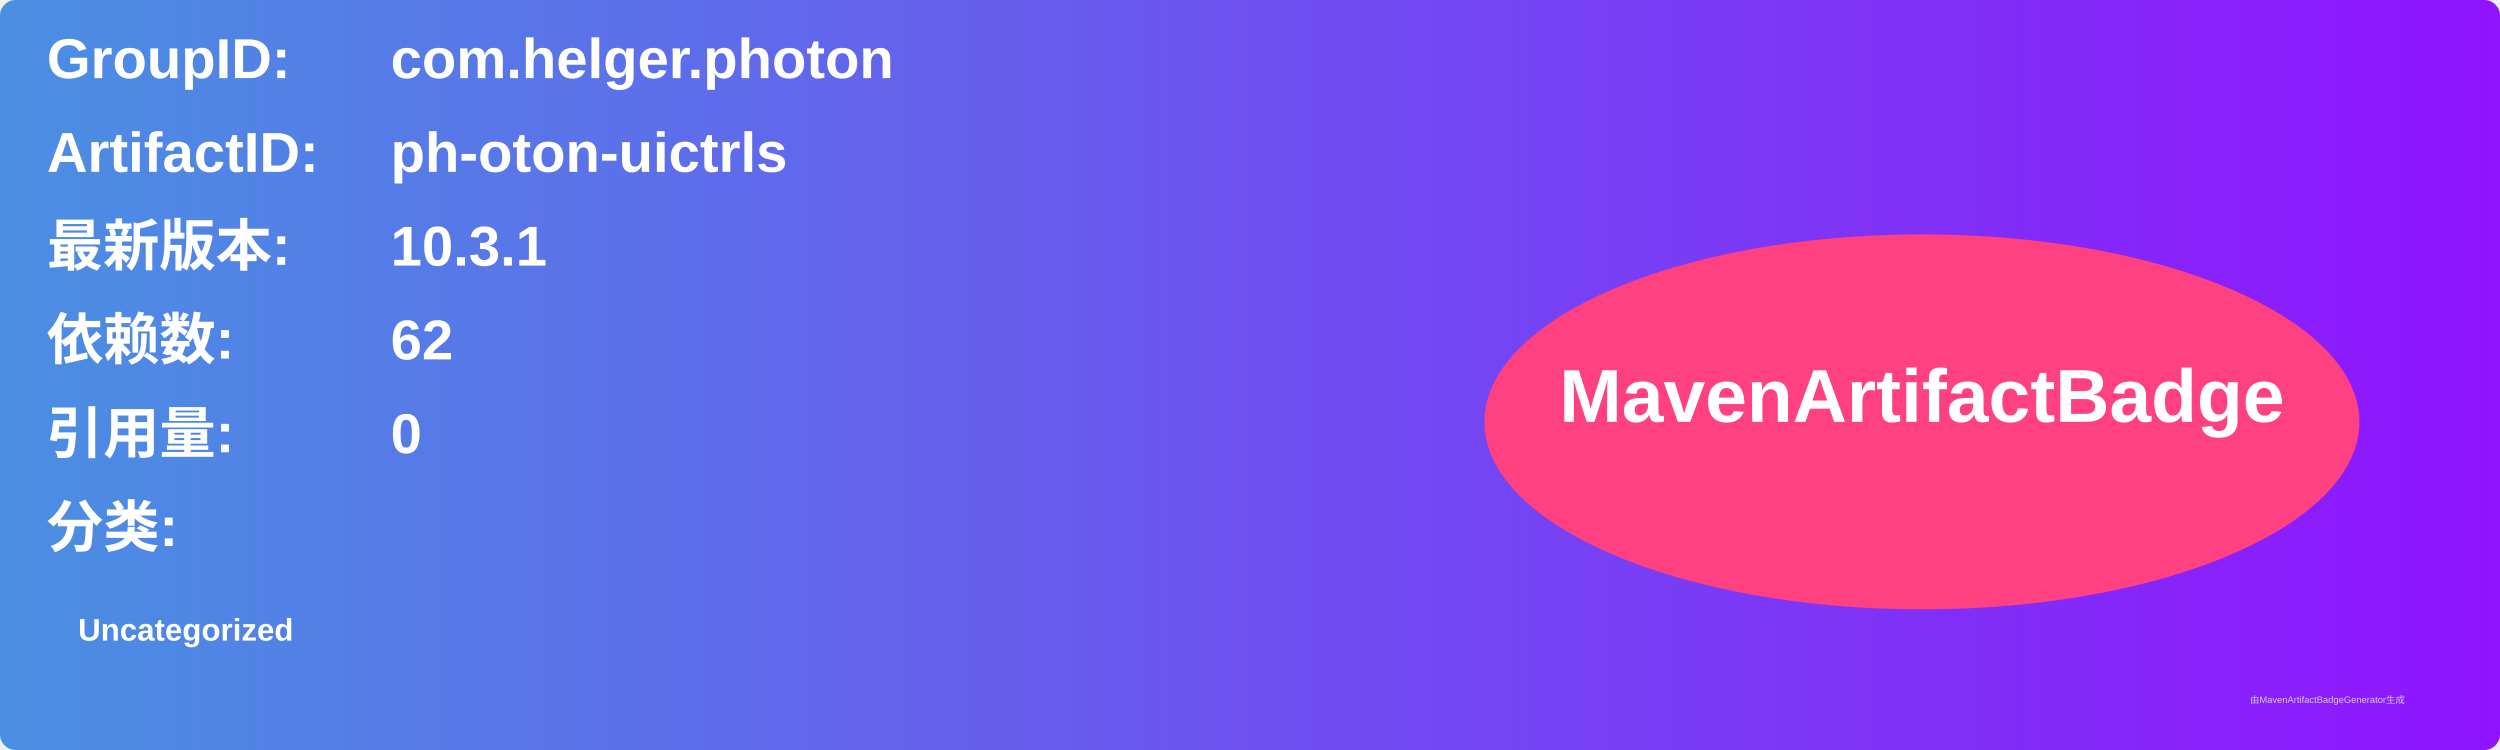
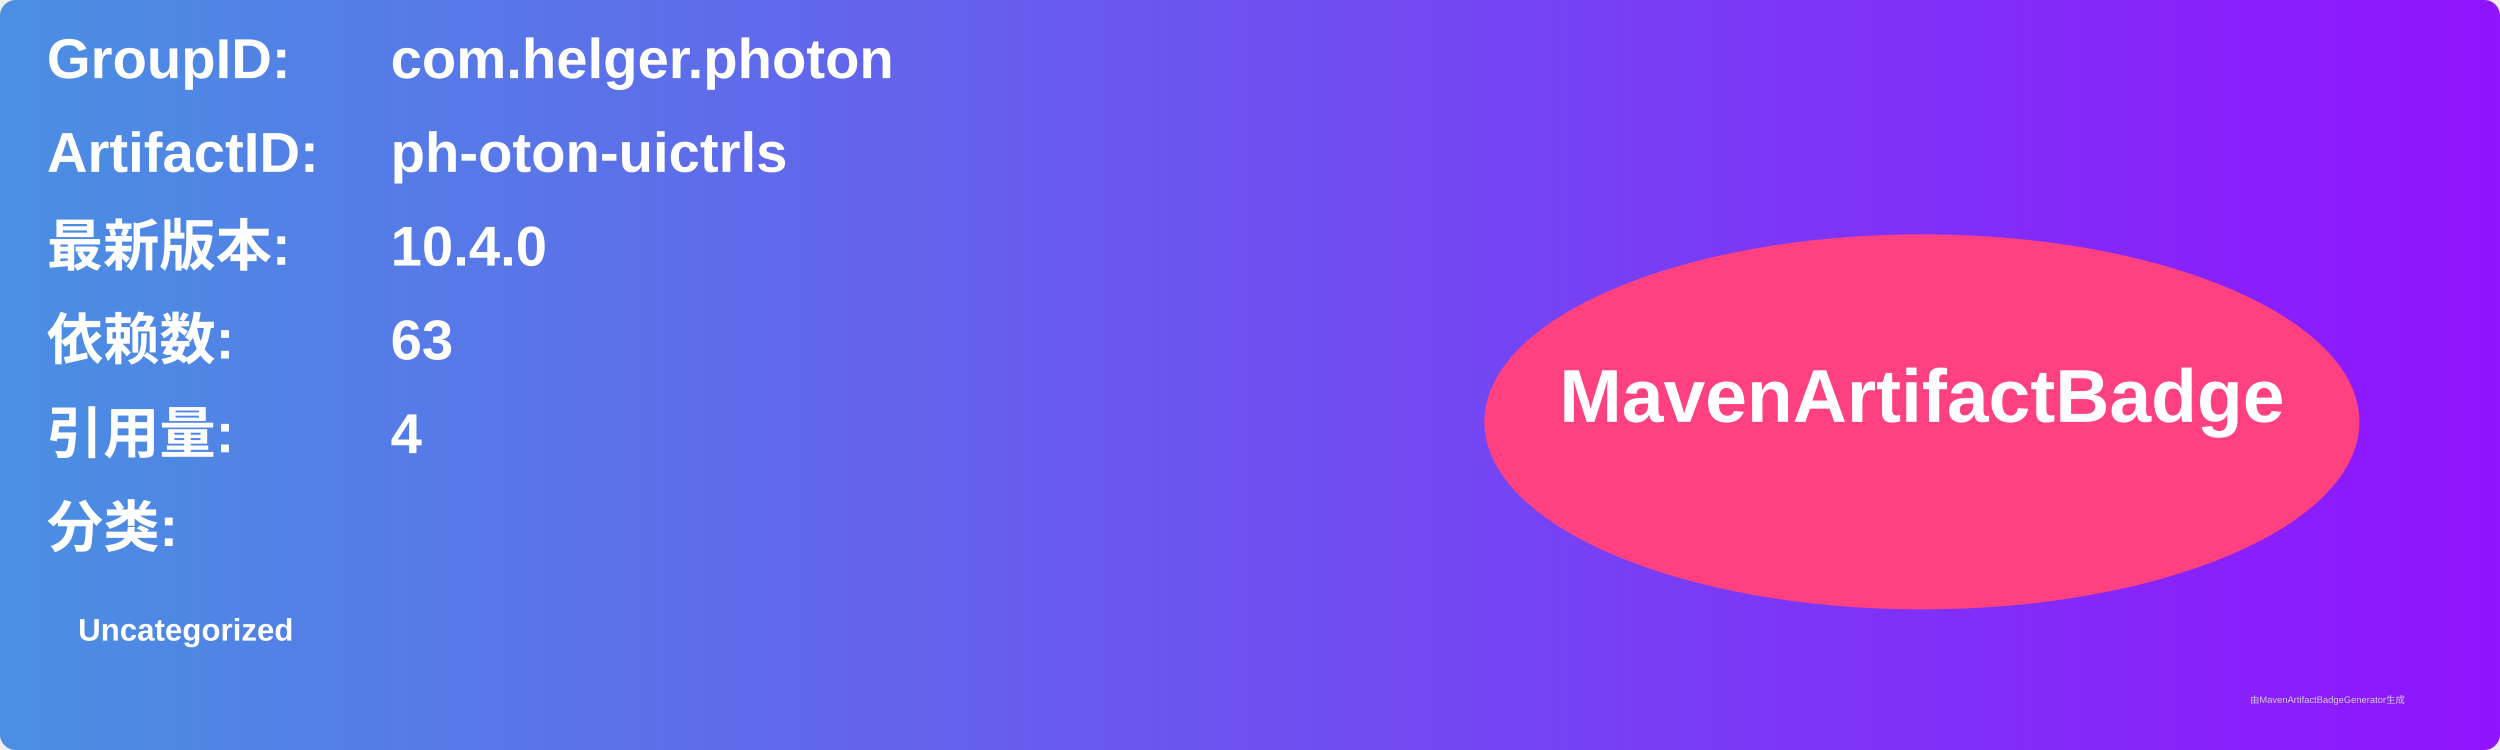
<svg xmlns="http://www.w3.org/2000/svg" width="800" height="240" viewBox="0 0 800 240">
  <linearGradient id="grad" x1="0%" y1="0%" x2="100%" y2="0%">
    <stop offset="0%" stop-color="#4a90e2" />
    <stop offset="100%" stop-color="#9013fe" />
  </linearGradient>
  <rect width="100%" height="100%" rx="5" ry="5" fill="url(#grad)" />
  <g transform="translate(15, 15)">
    <text x="0" y="10" font-family="Arial" font-size="18" fill="white" font-weight="bold" width="260">GroupID:</text>
    <text x="110" y="10" font-family="Arial" font-size="18" fill="white" font-weight="bold" width="460">com.helger.photon</text>
    <text x="0" y="40" font-family="Arial" font-size="18" fill="white" font-weight="bold" width="260">ArtifactID:</text>
    <text x="110" y="40" font-family="Arial" font-size="18" fill="white" font-weight="bold" width="460">ph-oton-uictrls</text>
    <text x="0" y="70" font-family="Arial" font-size="18" fill="white" font-weight="bold">最新版本:</text>
    <text x="110" y="70" font-family="Arial" font-size="18" fill="white" font-weight="bold">
-       <tspan font-weight="bold">10.3.1</tspan>
+       <tspan font-weight="bold">10.4.0</tspan>
    </text>
    <text x="0" y="100" font-family="Arial" font-size="18" fill="white" font-weight="bold">依赖数: </text>
    <text x="110" y="100" font-family="Arial" font-size="18" fill="white">
-       <tspan font-weight="bold">62</tspan>
+       <tspan font-weight="bold">63</tspan>
    </text>
    <text x="0" y="130" font-family="Arial" font-size="18" fill="white" font-weight="bold">引用量: </text>
    <text x="110" y="130" font-family="Arial" font-size="18" fill="white">
-       <tspan font-weight="bold">0</tspan>
+       <tspan font-weight="bold">4</tspan>
    </text>
    <text x="0" y="160" font-family="Arial" font-size="18" fill="white" font-weight="bold">分类:</text>
    <text x="10" y="190" font-family="Arial" font-size="10" fill="white">
      <tspan font-weight="bold">Uncategorized</tspan>
    </text>
    <ellipse cx="600" cy="120" rx="140" ry="60" fill="#ff4081" />
    <text x="600" y="120" text-anchor="middle" font-family="Arial" font-size="24" fill="white" font-weight="bold">MavenArtifactBadge</text>
  </g>
  <text x="720" y="225" font-family="Arial" font-size="3" fill="#d0d0d0">由MavenArtifactBadgeGenerator生成</text>
</svg>
